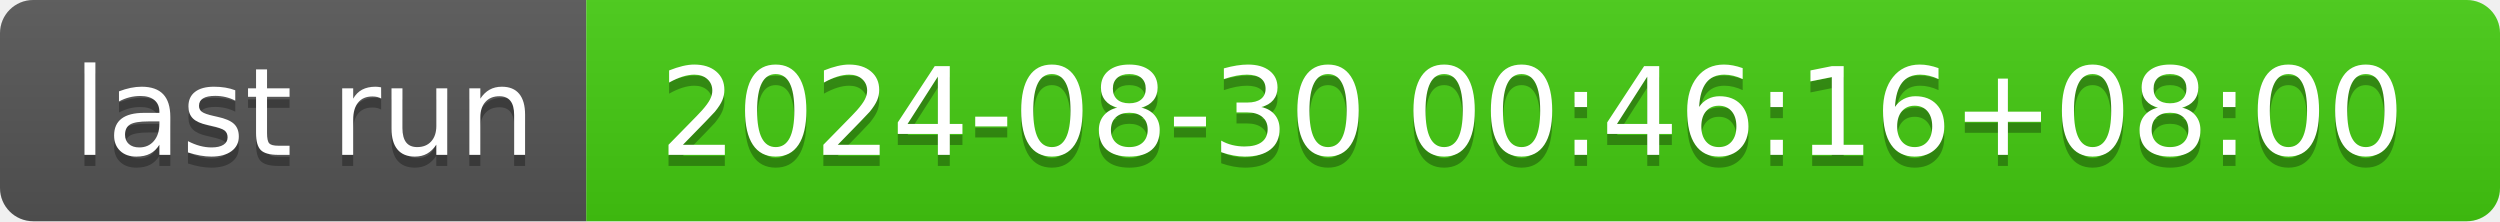
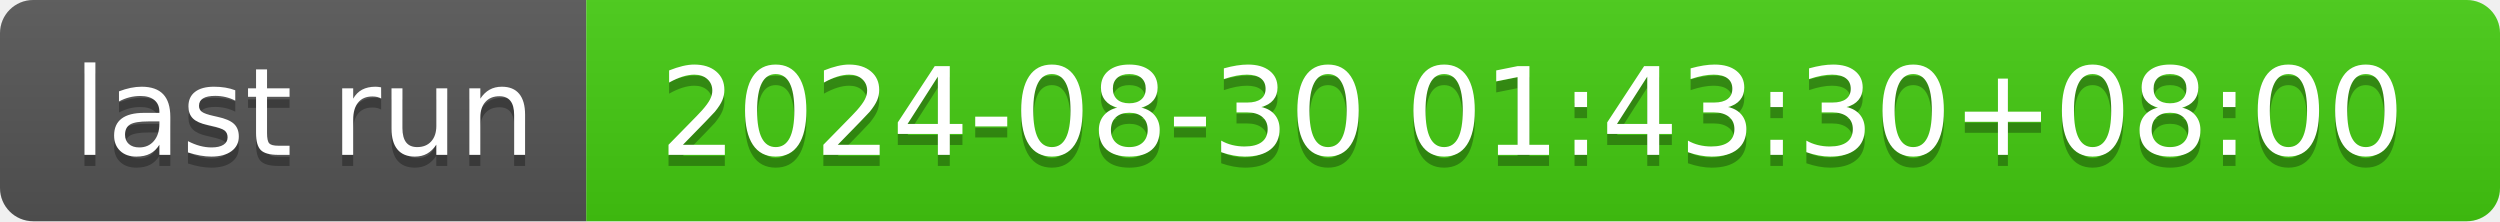
- <svg xmlns="http://www.w3.org/2000/svg" width="226" height="20" role="img" aria-label="last run: 2024-08-30 00:46:16+08:00">
+ <svg xmlns="http://www.w3.org/2000/svg" width="226" height="20" role="img" aria-label="last run: 2024-08-30 01:43:30+08:00">
  <linearGradient id="s" x2="0" y2="100%">
    <stop offset="0" stop-color="#bbb" stop-opacity=".1" />
    <stop offset="1" stop-opacity=".1" />
  </linearGradient>
  <clipPath id="r">
    <rect width="226" height="20" rx="3" fill="#fff" />
  </clipPath>
  <g clip-path="url(#r)">
    <rect width="53" height="20" fill="#555" />
    <rect x="53" width="173" height="20" fill="#4c1" />
    <rect width="226" height="20" fill="url(#s)" />
  </g>
  <g fill="#fff" text-anchor="middle" font-family="Verdana,Geneva,DejaVu Sans,sans-serif" text-rendering="geometricPrecision" font-size="110">
    <text aria-hidden="true" x="275" y="150" fill="#010101" fill-opacity=".3" transform="scale(.1)" textLength="430">last run</text>
    <text x="275" y="140" transform="scale(.1)" fill="#fff" textLength="430">last run</text>
-     <text aria-hidden="true" x="1385" y="150" fill="#010101" fill-opacity=".3" transform="scale(.1)" textLength="1630">2024-08-30 00:46:16+08:00</text>
-     <text x="1385" y="140" transform="scale(.1)" fill="#fff" textLength="1630">2024-08-30 00:46:16+08:00</text>
+     <text aria-hidden="true" x="1385" y="150" fill="#010101" fill-opacity=".3" transform="scale(.1)" textLength="1630">2024-08-30 01:43:30+08:00</text>
+     <text x="1385" y="140" transform="scale(.1)" fill="#fff" textLength="1630">2024-08-30 01:43:30+08:00</text>
  </g>
</svg>
